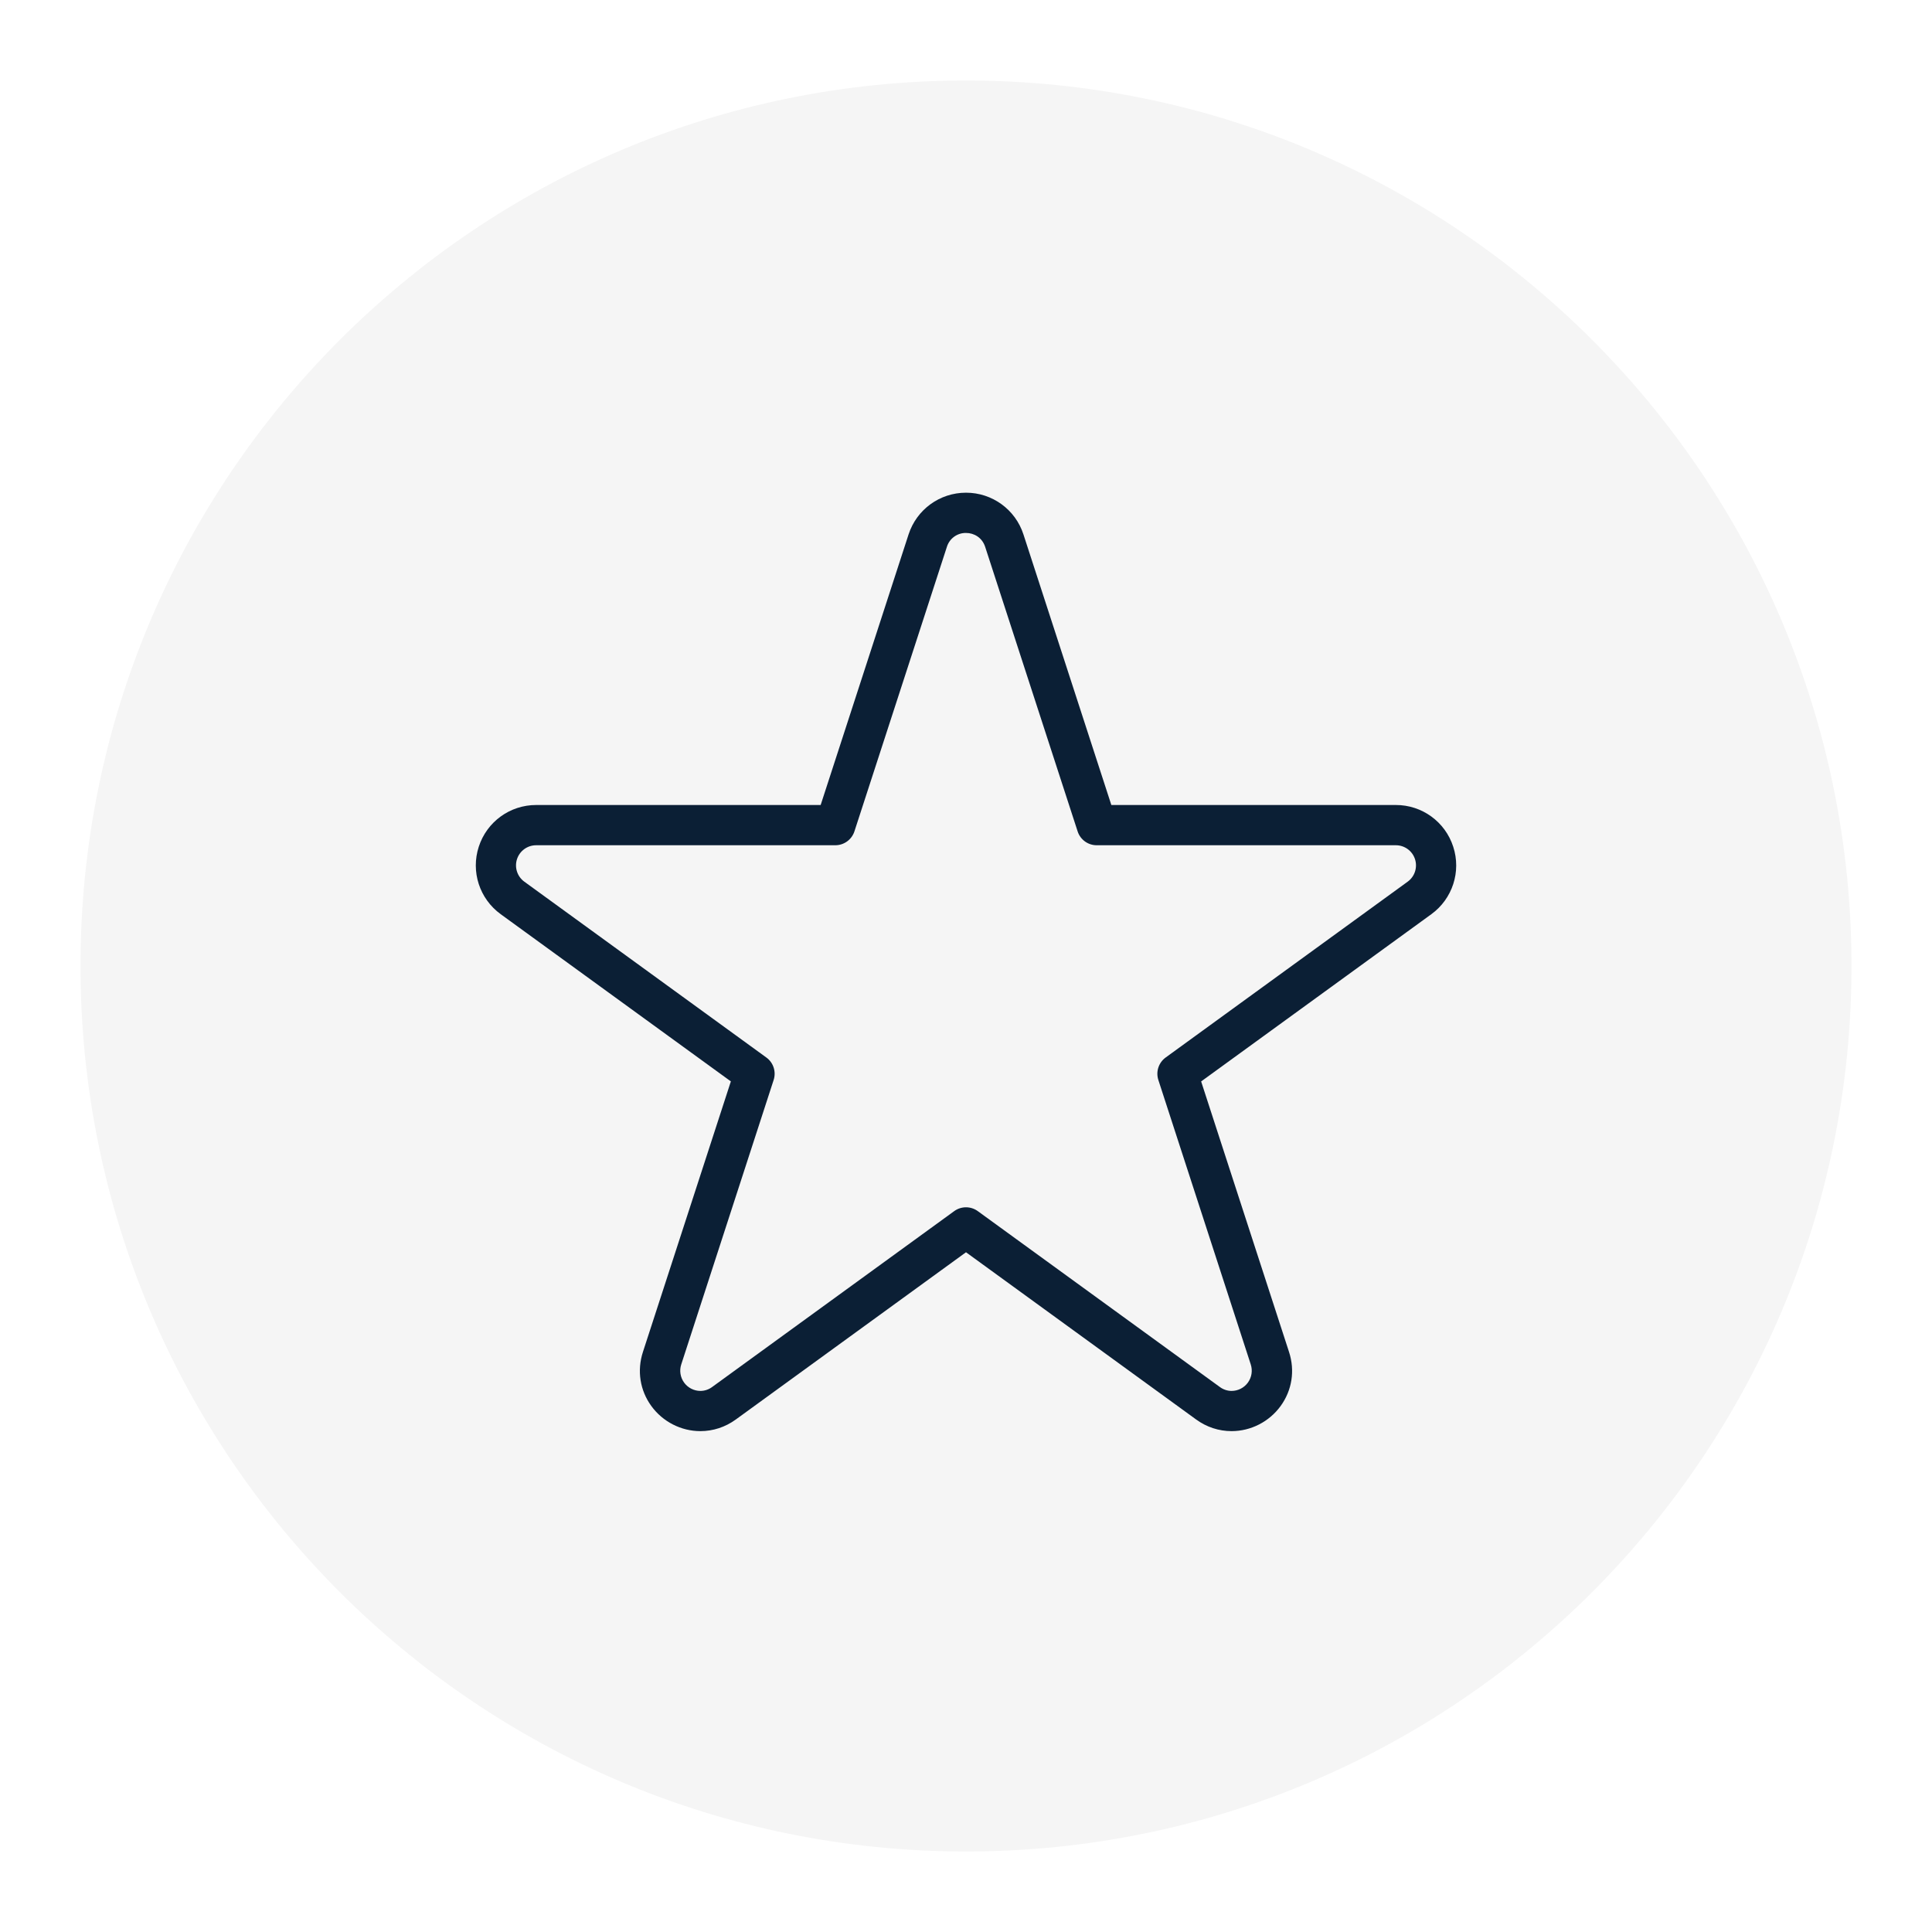
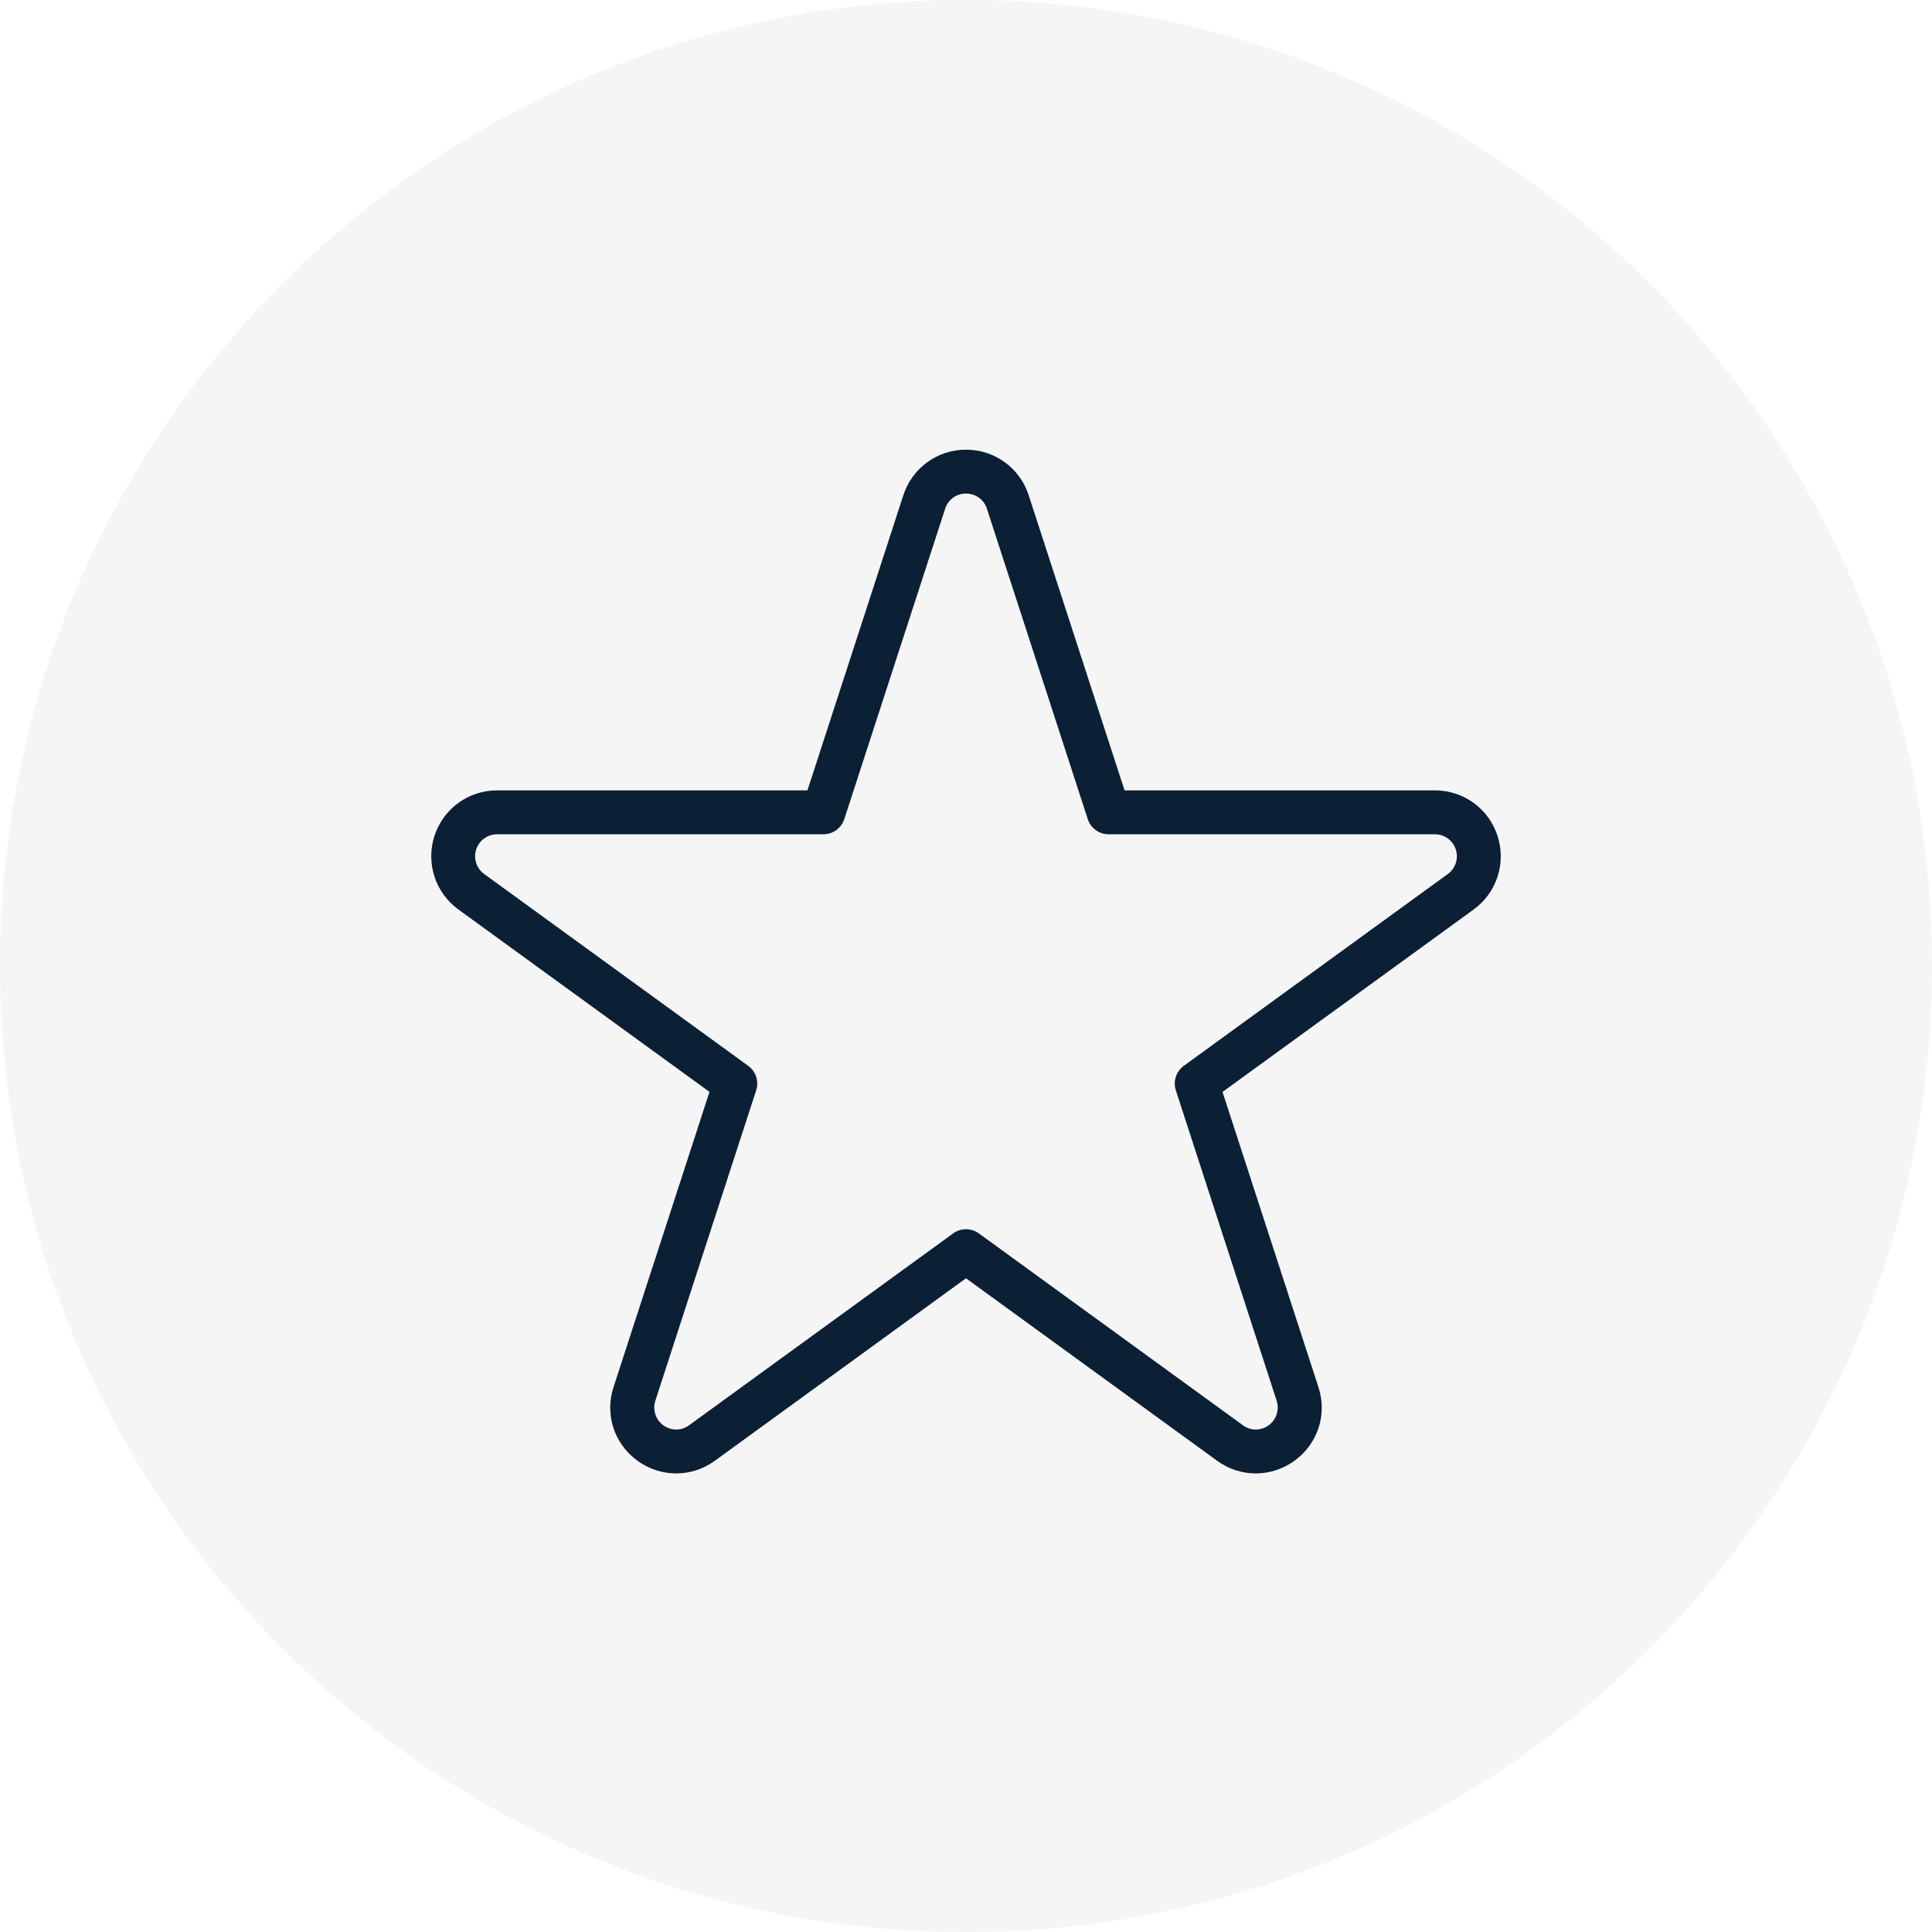
- <svg xmlns="http://www.w3.org/2000/svg" width="48" height="48" viewBox="0 0 48 48">
+ <svg xmlns="http://www.w3.org/2000/svg" width="44" height="44" viewBox="0 0 44 44">
  <g fill="none" fill-rule="evenodd">
-     <circle fill="#F5F5F5" cx="24" cy="24" r="22" />
-     <path d="M24 13.241c.2 0 .401.115.476.345l2.297 7.068a.497.497 0 0 0 .475.346h7.431a.5.5 0 0 1 .294.905l-6.012 4.368a.5.5 0 0 0-.182.559l2.296 7.068a.502.502 0 0 1-.477.657.49.49 0 0 1-.292-.098l-6.012-4.368a.498.498 0 0 0-.588 0l-6.012 4.368a.49.49 0 0 1-.292.098.502.502 0 0 1-.477-.657l2.296-7.068a.499.499 0 0 0-.182-.559l-6.012-4.368a.5.5 0 0 1 .294-.905h7.431a.5.5 0 0 0 .476-.345l2.297-7.068a.49.49 0 0 1 .475-.346zm0-1c-.652 0-1.225.417-1.427 1.037L20.389 20h-7.068c-.652 0-1.225.417-1.426 1.036-.201.62.018 1.294.545 1.677l5.718 4.154-2.185 6.723c-.15.463-.074.952.209 1.342.284.391.74.624 1.219.624.316 0 .62-.1.88-.289L24 31.112l5.718 4.155c.26.189.564.289.88.289.479 0 .935-.233 1.219-.624.283-.39.36-.879.209-1.342l-2.184-6.722 5.718-4.154a1.497 1.497 0 0 0 .545-1.677A1.495 1.495 0 0 0 34.679 20h-7.068l-2.184-6.723A1.497 1.497 0 0 0 24 12.241z" fill="#0B1F35" />
+     <rect width="44" height="44" />
+     <circle cx="22" cy="22" r="22" fill="#F5F5F5" fill-rule="nonzero" />
+     <path fill="#0B1F35" fill-rule="nonzero" d="M22,11.241 C22.2,11.241 22.401,11.356 22.476,11.586 L24.773,18.654 C24.839,18.861 25.031,19.001 25.248,19 L32.679,19 C32.896,19 33.088,19.139 33.155,19.346 C33.222,19.552 33.149,19.778 32.973,19.905 L26.961,24.273 C26.786,24.4 26.712,24.626 26.779,24.832 L29.075,31.9 C29.125,32.053 29.098,32.22 29.004,32.35 C28.909,32.48 28.759,32.557 28.598,32.557 C28.493,32.557 28.39,32.522 28.306,32.459 L22.294,28.091 C22.119,27.963 21.881,27.963 21.706,28.091 L15.694,32.459 C15.61,32.522 15.507,32.557 15.402,32.557 C15.241,32.557 15.091,32.48 14.996,32.35 C14.902,32.22 14.875,32.053 14.925,31.9 L17.221,24.832 C17.288,24.626 17.215,24.4 17.039,24.273 L11.027,19.905 C10.851,19.778 10.778,19.552 10.845,19.346 C10.912,19.139 11.104,19 11.321,19 L18.752,19 C18.969,19 19.161,18.861 19.228,18.655 L21.525,11.587 C21.589,11.379 21.782,11.238 22,11.241 Z M22,10.241 C21.348,10.241 20.775,10.658 20.573,11.278 L18.389,18 L11.321,18 C10.669,18 10.096,18.417 9.895,19.036 C9.694,19.656 9.913,20.33 10.44,20.713 L16.158,24.867 L13.973,31.59 C13.823,32.053 13.899,32.542 14.182,32.932 C14.466,33.323 14.922,33.556 15.401,33.556 C15.717,33.556 16.021,33.456 16.281,33.267 L22,29.112 L27.718,33.267 C27.978,33.456 28.282,33.556 28.598,33.556 C29.077,33.556 29.533,33.323 29.817,32.932 C30.1,32.542 30.177,32.053 30.026,31.59 L27.842,24.868 L33.56,20.714 C34.087,20.333 34.307,19.655 34.105,19.037 C33.906,18.418 33.329,17.999 32.679,18 L25.611,18 L23.427,11.277 C23.227,10.658 22.65,10.24 22,10.241 Z" />
  </g>
</svg>
